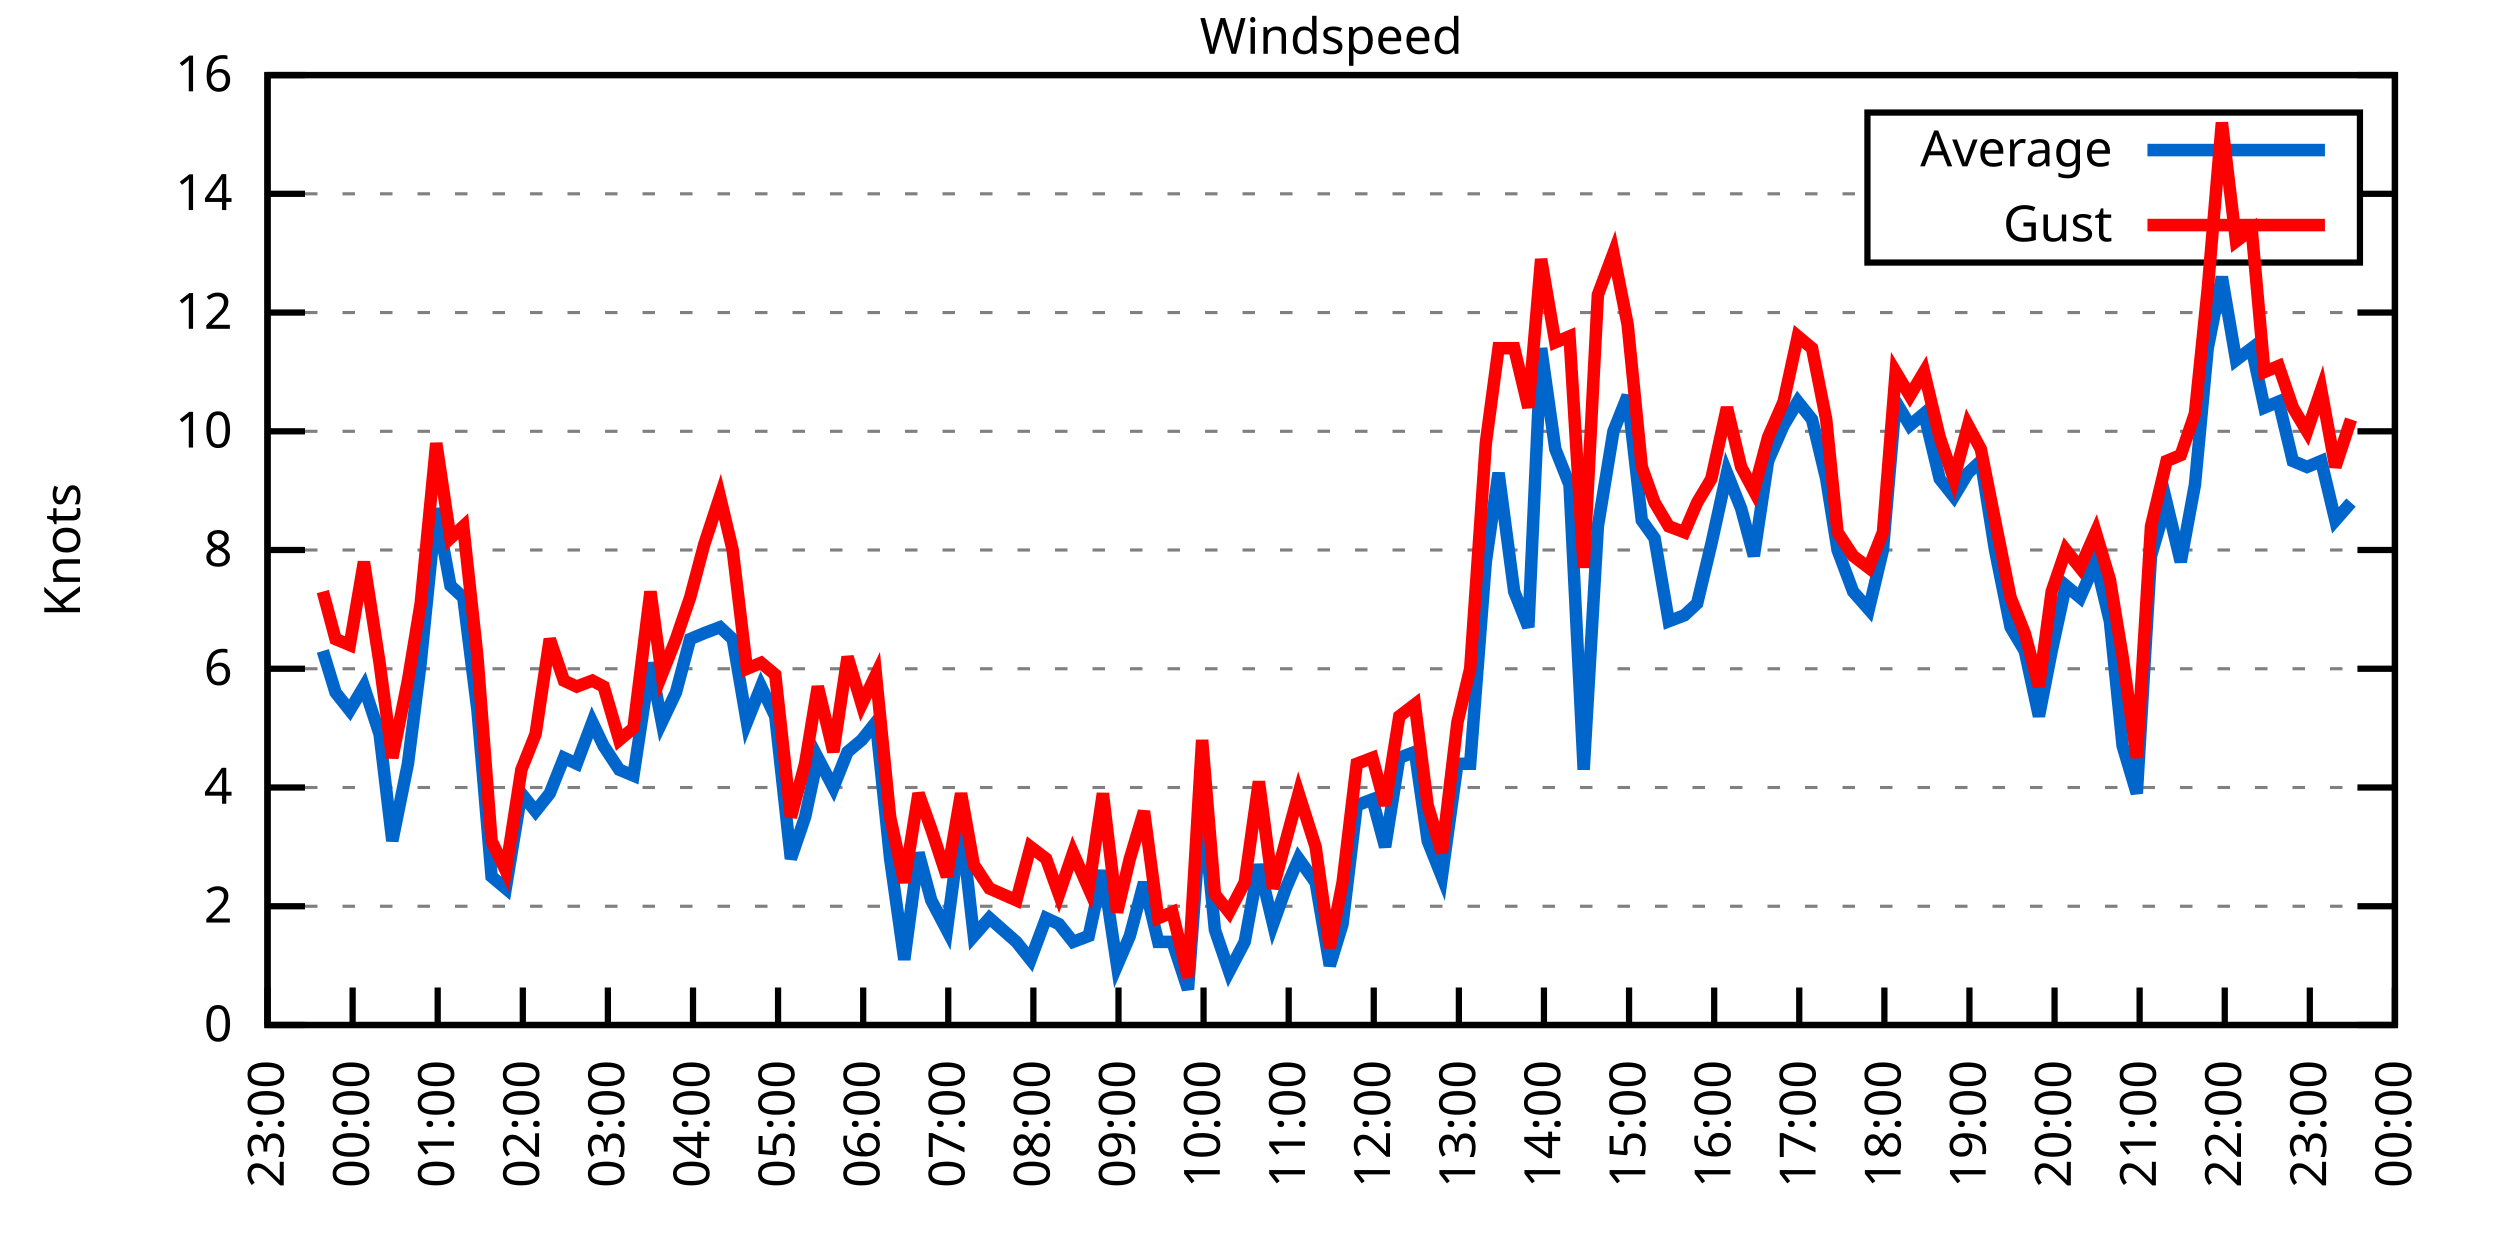
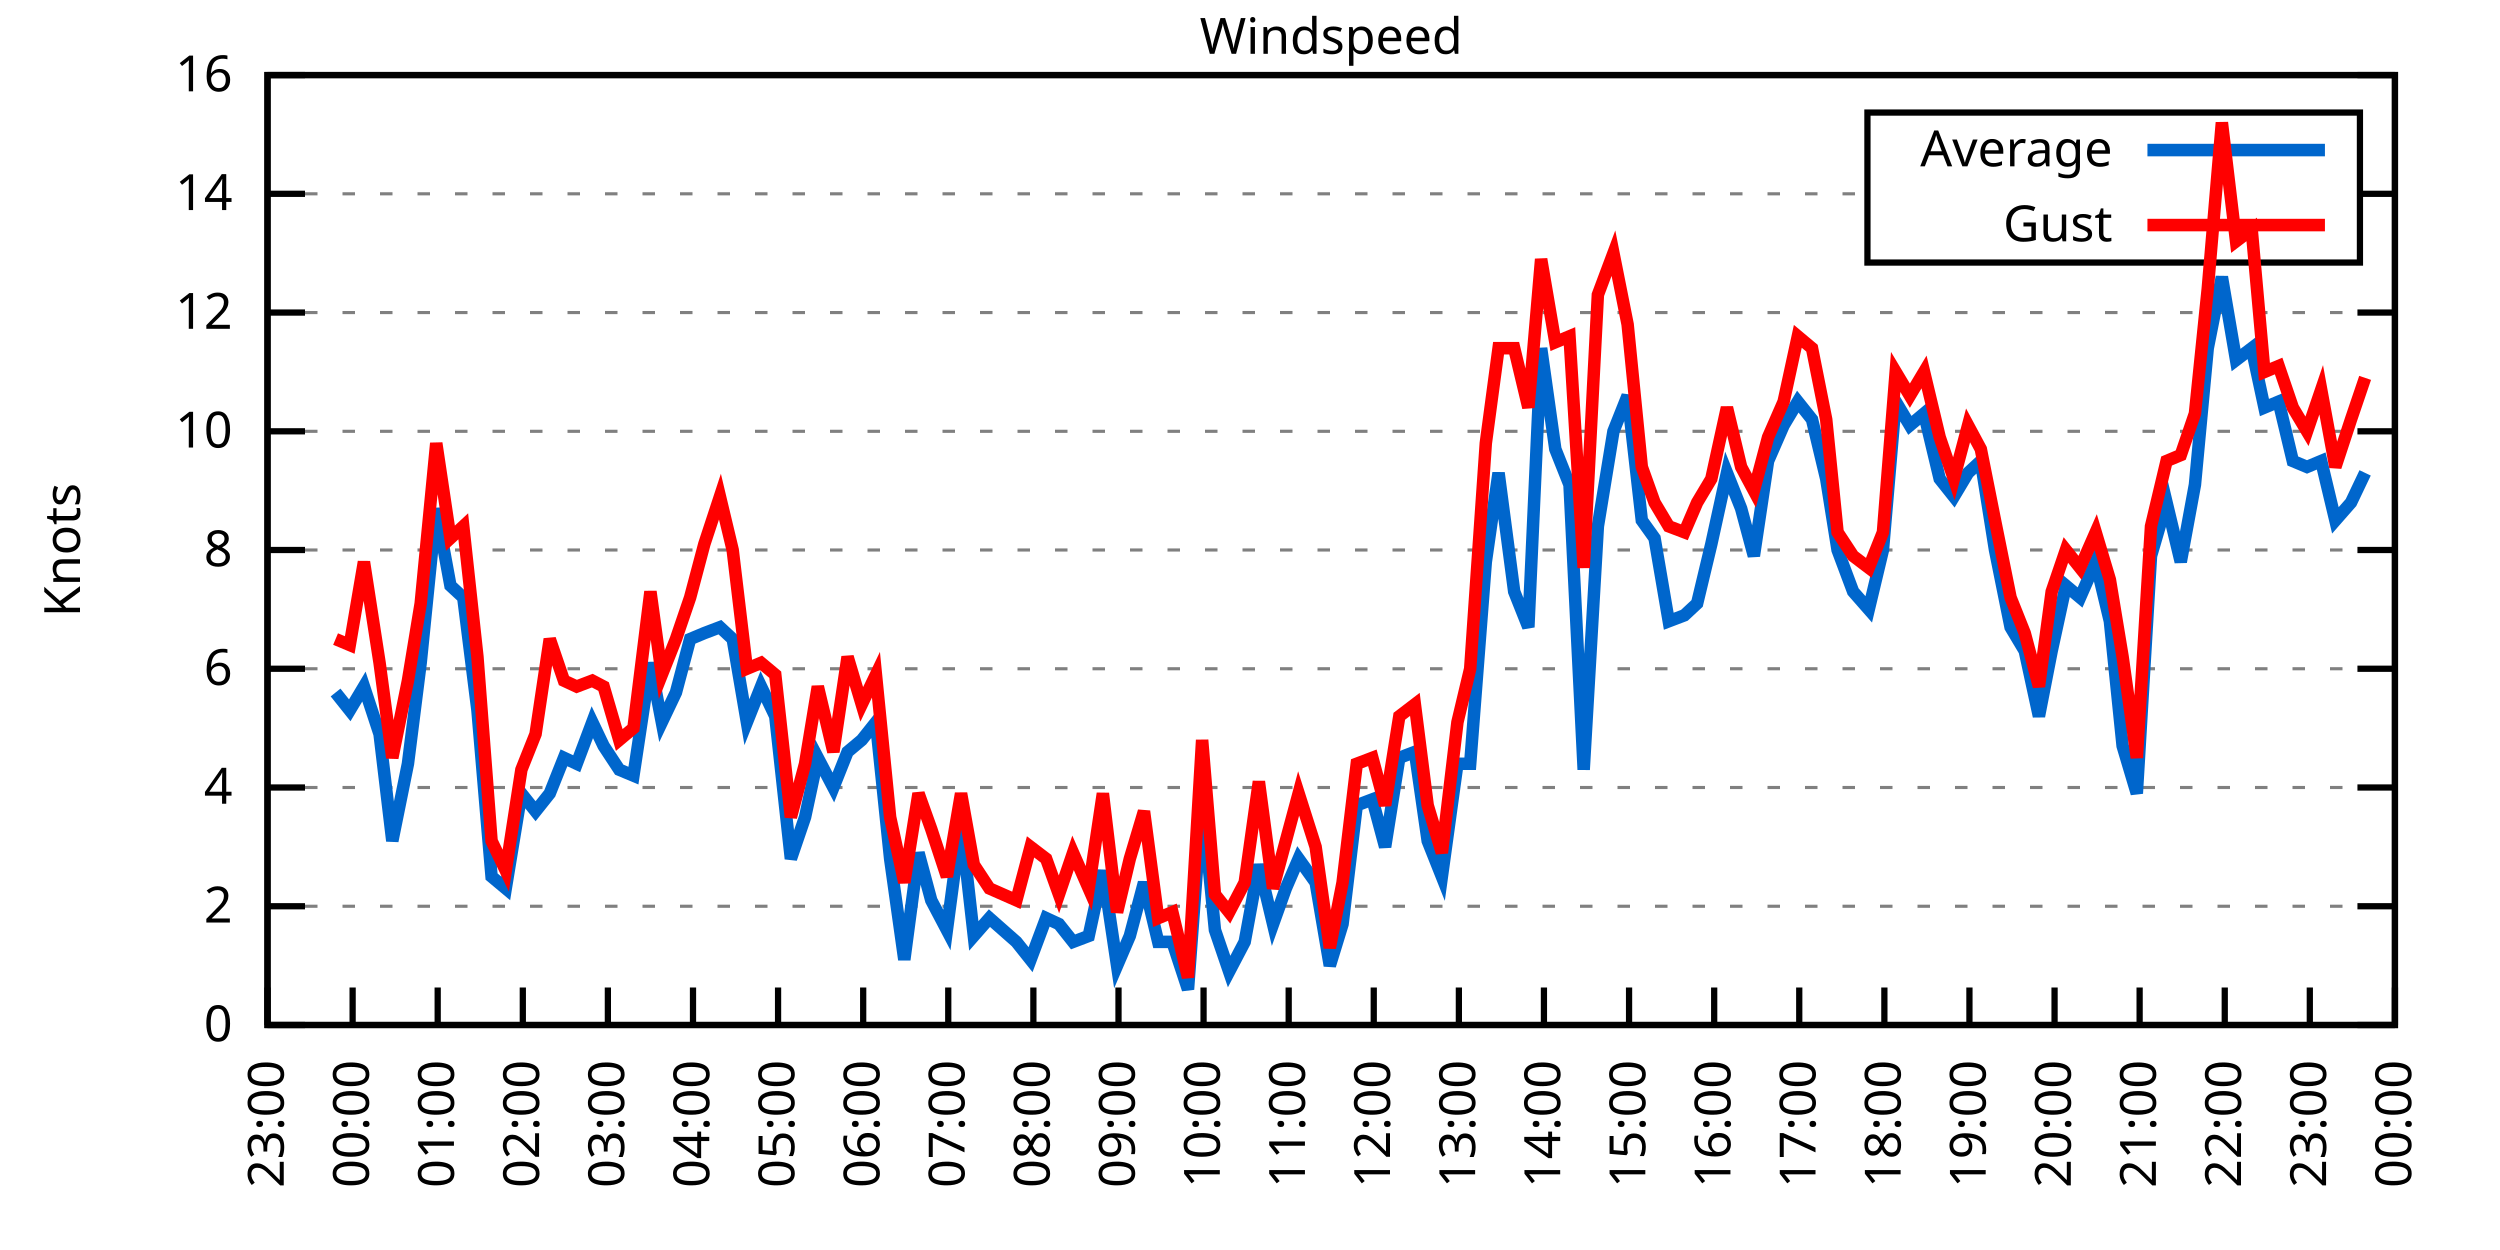
<svg xmlns="http://www.w3.org/2000/svg" xmlns:xlink="http://www.w3.org/1999/xlink" width="400" height="200" viewBox="0 0 400 200">
  <g id="gnuplot_canvas">
    <rect x="0" y="0" width="400" height="200" fill="none" />
    <defs>
      <circle id="gpDot" r="0.5" stroke-width="0.5" stroke="currentColor" />
      <path id="gpPt0" stroke-width="0.333" stroke="currentColor" d="M-1,0 h2 M0,-1 v2" />
      <path id="gpPt1" stroke-width="0.333" stroke="currentColor" d="M-1,-1 L1,1 M1,-1 L-1,1" />
      <path id="gpPt2" stroke-width="0.333" stroke="currentColor" d="M-1,0 L1,0 M0,-1 L0,1 M-1,-1 L1,1 M-1,1 L1,-1" />
      <rect id="gpPt3" stroke-width="0.333" stroke="currentColor" x="-1" y="-1" width="2" height="2" />
      <rect id="gpPt4" stroke-width="0.333" stroke="currentColor" fill="currentColor" x="-1" y="-1" width="2" height="2" />
      <circle id="gpPt5" stroke-width="0.333" stroke="currentColor" cx="0" cy="0" r="1" />
      <use xlink:href="#gpPt5" id="gpPt6" fill="currentColor" stroke="none" />
      <path id="gpPt7" stroke-width="0.333" stroke="currentColor" d="M0,-1.33 L-1.33,0.67 L1.33,0.67 z" />
      <use xlink:href="#gpPt7" id="gpPt8" fill="currentColor" stroke="none" />
      <use xlink:href="#gpPt7" id="gpPt9" stroke="currentColor" transform="rotate(180)" />
      <use xlink:href="#gpPt9" id="gpPt10" fill="currentColor" stroke="none" />
      <use xlink:href="#gpPt3" id="gpPt11" stroke="currentColor" transform="rotate(45)" />
      <use xlink:href="#gpPt11" id="gpPt12" fill="currentColor" stroke="none" />
      <path id="gpPt13" stroke-width="0.333" stroke="currentColor" d="M0,1.330 L1.265,0.411 L0.782,-1.067 L-0.782,-1.076 L-1.265,0.411 z" />
      <use xlink:href="#gpPt13" id="gpPt14" fill="currentColor" stroke="none" />
      <filter id="textbox" filterUnits="objectBoundingBox" x="0" y="0" height="1" width="1">
        <feFlood flood-color="white" flood-opacity="1" result="bgnd" />
        <feComposite in="SourceGraphic" in2="bgnd" operator="atop" />
      </filter>
      <filter id="greybox" filterUnits="objectBoundingBox" x="0" y="0" height="1" width="1">
        <feFlood flood-color="lightgrey" flood-opacity="1" result="grey" />
        <feComposite in="SourceGraphic" in2="grey" operator="atop" />
      </filter>
    </defs>
    <g fill="none" color="white" stroke="currentColor" stroke-width="1.00" stroke-linecap="butt" stroke-linejoin="miter">
</g>
    <g fill="none" color="black" stroke="currentColor" stroke-width="1.00" stroke-linecap="butt" stroke-linejoin="miter">
      <g stroke="none" shape-rendering="crispEdges">
        <polygon fill="rgb(255, 255, 255)" points="42.80,164.00 383.18,164.00 383.18,12.02 42.80,12.02 " />
      </g>
    </g>
    <g fill="none" color="black" stroke="currentColor" stroke-width="1.00" stroke-linecap="butt" stroke-linejoin="miter">
</g>
    <g fill="none" color="black" stroke="black" stroke-width="0.50" stroke-linecap="butt" stroke-linejoin="miter">
</g>
    <g fill="none" color="gray" stroke="currentColor" stroke-width="0.50" stroke-linecap="butt" stroke-linejoin="miter">
      <path stroke="gray" stroke-dasharray="2,4" class="gridline" d="M42.80,164.00 L383.19,164.00  " />
    </g>
    <g fill="none" color="gray" stroke="gray" stroke-width="1.00" stroke-linecap="butt" stroke-linejoin="miter">
</g>
    <g fill="none" color="black" stroke="currentColor" stroke-width="1.00" stroke-linecap="butt" stroke-linejoin="miter">
      <path stroke="black" d="M42.80,164.00 L48.80,164.00 M383.19,164.00 L377.19,164.00  " />
      <g transform="translate(37.20,166.60)" stroke="none" fill="black" font-family="Sans" font-size="8.00" text-anchor="end">
        <text>
          <tspan font-family="Sans"> 0</tspan>
        </text>
      </g>
    </g>
    <g fill="none" color="black" stroke="currentColor" stroke-width="1.00" stroke-linecap="butt" stroke-linejoin="miter">
</g>
    <g fill="none" color="black" stroke="black" stroke-width="0.50" stroke-linecap="butt" stroke-linejoin="miter">
</g>
    <g fill="none" color="gray" stroke="currentColor" stroke-width="0.50" stroke-linecap="butt" stroke-linejoin="miter">
      <path stroke="gray" stroke-dasharray="2,4" class="gridline" d="M42.80,145.00 L383.19,145.00  " />
    </g>
    <g fill="none" color="gray" stroke="gray" stroke-width="1.00" stroke-linecap="butt" stroke-linejoin="miter">
</g>
    <g fill="none" color="black" stroke="currentColor" stroke-width="1.00" stroke-linecap="butt" stroke-linejoin="miter">
      <path stroke="black" d="M42.80,145.00 L48.80,145.00 M383.19,145.00 L377.19,145.00  " />
      <g transform="translate(37.20,147.60)" stroke="none" fill="black" font-family="Sans" font-size="8.00" text-anchor="end">
        <text>
          <tspan font-family="Sans"> 2</tspan>
        </text>
      </g>
    </g>
    <g fill="none" color="black" stroke="currentColor" stroke-width="1.00" stroke-linecap="butt" stroke-linejoin="miter">
</g>
    <g fill="none" color="black" stroke="black" stroke-width="0.50" stroke-linecap="butt" stroke-linejoin="miter">
</g>
    <g fill="none" color="gray" stroke="currentColor" stroke-width="0.50" stroke-linecap="butt" stroke-linejoin="miter">
      <path stroke="gray" stroke-dasharray="2,4" class="gridline" d="M42.80,126.00 L383.19,126.00  " />
    </g>
    <g fill="none" color="gray" stroke="gray" stroke-width="1.00" stroke-linecap="butt" stroke-linejoin="miter">
</g>
    <g fill="none" color="black" stroke="currentColor" stroke-width="1.00" stroke-linecap="butt" stroke-linejoin="miter">
      <path stroke="black" d="M42.80,126.00 L48.80,126.00 M383.19,126.00 L377.19,126.00  " />
      <g transform="translate(37.20,128.60)" stroke="none" fill="black" font-family="Sans" font-size="8.00" text-anchor="end">
        <text>
          <tspan font-family="Sans"> 4</tspan>
        </text>
      </g>
    </g>
    <g fill="none" color="black" stroke="currentColor" stroke-width="1.00" stroke-linecap="butt" stroke-linejoin="miter">
</g>
    <g fill="none" color="black" stroke="black" stroke-width="0.50" stroke-linecap="butt" stroke-linejoin="miter">
</g>
    <g fill="none" color="gray" stroke="currentColor" stroke-width="0.50" stroke-linecap="butt" stroke-linejoin="miter">
      <path stroke="gray" stroke-dasharray="2,4" class="gridline" d="M42.80,107.00 L383.19,107.00  " />
    </g>
    <g fill="none" color="gray" stroke="gray" stroke-width="1.00" stroke-linecap="butt" stroke-linejoin="miter">
</g>
    <g fill="none" color="black" stroke="currentColor" stroke-width="1.00" stroke-linecap="butt" stroke-linejoin="miter">
      <path stroke="black" d="M42.80,107.00 L48.80,107.00 M383.19,107.00 L377.19,107.00  " />
      <g transform="translate(37.20,109.60)" stroke="none" fill="black" font-family="Sans" font-size="8.00" text-anchor="end">
        <text>
          <tspan font-family="Sans"> 6</tspan>
        </text>
      </g>
    </g>
    <g fill="none" color="black" stroke="currentColor" stroke-width="1.00" stroke-linecap="butt" stroke-linejoin="miter">
</g>
    <g fill="none" color="black" stroke="black" stroke-width="0.50" stroke-linecap="butt" stroke-linejoin="miter">
</g>
    <g fill="none" color="gray" stroke="currentColor" stroke-width="0.50" stroke-linecap="butt" stroke-linejoin="miter">
      <path stroke="gray" stroke-dasharray="2,4" class="gridline" d="M42.80,88.00 L383.19,88.00  " />
    </g>
    <g fill="none" color="gray" stroke="gray" stroke-width="1.00" stroke-linecap="butt" stroke-linejoin="miter">
</g>
    <g fill="none" color="black" stroke="currentColor" stroke-width="1.00" stroke-linecap="butt" stroke-linejoin="miter">
      <path stroke="black" d="M42.80,88.00 L48.80,88.00 M383.19,88.00 L377.19,88.00  " />
      <g transform="translate(37.20,90.60)" stroke="none" fill="black" font-family="Sans" font-size="8.00" text-anchor="end">
        <text>
          <tspan font-family="Sans"> 8</tspan>
        </text>
      </g>
    </g>
    <g fill="none" color="black" stroke="currentColor" stroke-width="1.00" stroke-linecap="butt" stroke-linejoin="miter">
</g>
    <g fill="none" color="black" stroke="black" stroke-width="0.50" stroke-linecap="butt" stroke-linejoin="miter">
</g>
    <g fill="none" color="gray" stroke="currentColor" stroke-width="0.50" stroke-linecap="butt" stroke-linejoin="miter">
      <path stroke="gray" stroke-dasharray="2,4" class="gridline" d="M42.80,69.01 L383.19,69.01  " />
    </g>
    <g fill="none" color="gray" stroke="gray" stroke-width="1.00" stroke-linecap="butt" stroke-linejoin="miter">
</g>
    <g fill="none" color="black" stroke="currentColor" stroke-width="1.00" stroke-linecap="butt" stroke-linejoin="miter">
      <path stroke="black" d="M42.80,69.01 L48.80,69.01 M383.19,69.01 L377.19,69.01  " />
      <g transform="translate(37.20,71.61)" stroke="none" fill="black" font-family="Sans" font-size="8.00" text-anchor="end">
        <text>
          <tspan font-family="Sans"> 10</tspan>
        </text>
      </g>
    </g>
    <g fill="none" color="black" stroke="currentColor" stroke-width="1.00" stroke-linecap="butt" stroke-linejoin="miter">
</g>
    <g fill="none" color="black" stroke="black" stroke-width="0.50" stroke-linecap="butt" stroke-linejoin="miter">
</g>
    <g fill="none" color="gray" stroke="currentColor" stroke-width="0.50" stroke-linecap="butt" stroke-linejoin="miter">
      <path stroke="gray" stroke-dasharray="2,4" class="gridline" d="M42.80,50.01 L383.19,50.01  " />
    </g>
    <g fill="none" color="gray" stroke="gray" stroke-width="1.00" stroke-linecap="butt" stroke-linejoin="miter">
</g>
    <g fill="none" color="black" stroke="currentColor" stroke-width="1.00" stroke-linecap="butt" stroke-linejoin="miter">
      <path stroke="black" d="M42.80,50.01 L48.80,50.01 M383.19,50.01 L377.19,50.01  " />
      <g transform="translate(37.20,52.61)" stroke="none" fill="black" font-family="Sans" font-size="8.00" text-anchor="end">
        <text>
          <tspan font-family="Sans"> 12</tspan>
        </text>
      </g>
    </g>
    <g fill="none" color="black" stroke="currentColor" stroke-width="1.00" stroke-linecap="butt" stroke-linejoin="miter">
</g>
    <g fill="none" color="black" stroke="black" stroke-width="0.50" stroke-linecap="butt" stroke-linejoin="miter">
</g>
    <g fill="none" color="gray" stroke="currentColor" stroke-width="0.50" stroke-linecap="butt" stroke-linejoin="miter">
      <path stroke="gray" stroke-dasharray="2,4" class="gridline" d="M42.80,31.01 L298.79,31.01 M377.59,31.01 L383.19,31.01  " />
    </g>
    <g fill="none" color="gray" stroke="gray" stroke-width="1.00" stroke-linecap="butt" stroke-linejoin="miter">
</g>
    <g fill="none" color="black" stroke="currentColor" stroke-width="1.00" stroke-linecap="butt" stroke-linejoin="miter">
      <path stroke="black" d="M42.80,31.01 L48.80,31.01 M383.19,31.01 L377.19,31.01  " />
      <g transform="translate(37.20,33.61)" stroke="none" fill="black" font-family="Sans" font-size="8.00" text-anchor="end">
        <text>
          <tspan font-family="Sans"> 14</tspan>
        </text>
      </g>
    </g>
    <g fill="none" color="black" stroke="currentColor" stroke-width="1.00" stroke-linecap="butt" stroke-linejoin="miter">
</g>
    <g fill="none" color="black" stroke="black" stroke-width="0.50" stroke-linecap="butt" stroke-linejoin="miter">
</g>
    <g fill="none" color="gray" stroke="currentColor" stroke-width="0.50" stroke-linecap="butt" stroke-linejoin="miter">
      <path stroke="gray" stroke-dasharray="2,4" class="gridline" d="M42.80,12.01 L383.19,12.01  " />
    </g>
    <g fill="none" color="gray" stroke="gray" stroke-width="1.00" stroke-linecap="butt" stroke-linejoin="miter">
</g>
    <g fill="none" color="black" stroke="currentColor" stroke-width="1.00" stroke-linecap="butt" stroke-linejoin="miter">
      <path stroke="black" d="M42.80,12.01 L48.80,12.01 M383.19,12.01 L377.19,12.01  " />
      <g transform="translate(37.20,14.61)" stroke="none" fill="black" font-family="Sans" font-size="8.00" text-anchor="end">
        <text>
          <tspan font-family="Sans"> 16</tspan>
        </text>
      </g>
    </g>
    <g fill="none" color="black" stroke="currentColor" stroke-width="1.00" stroke-linecap="butt" stroke-linejoin="miter">
      <path stroke="black" d="M42.80,164.00 L42.80,158.00  " />
      <g transform="translate(45.40,169.60) rotate(270.00)" stroke="none" fill="black" font-family="Sans" font-size="8.00" text-anchor="end">
        <text>
          <tspan font-family="Sans">23:00</tspan>
        </text>
      </g>
    </g>
    <g fill="none" color="black" stroke="currentColor" stroke-width="1.00" stroke-linecap="butt" stroke-linejoin="miter">
      <path stroke="black" d="M56.42,164.00 L56.42,158.00  " />
      <g transform="translate(59.02,169.60) rotate(270.00)" stroke="none" fill="black" font-family="Sans" font-size="8.00" text-anchor="end">
        <text>
          <tspan font-family="Sans">00:00</tspan>
        </text>
      </g>
    </g>
    <g fill="none" color="black" stroke="currentColor" stroke-width="1.00" stroke-linecap="butt" stroke-linejoin="miter">
      <path stroke="black" d="M70.03,164.00 L70.03,158.00  " />
      <g transform="translate(72.63,169.60) rotate(270.00)" stroke="none" fill="black" font-family="Sans" font-size="8.00" text-anchor="end">
        <text>
          <tspan font-family="Sans">01:00</tspan>
        </text>
      </g>
    </g>
    <g fill="none" color="black" stroke="currentColor" stroke-width="1.00" stroke-linecap="butt" stroke-linejoin="miter">
      <path stroke="black" d="M83.65,164.00 L83.65,158.00  " />
      <g transform="translate(86.25,169.60) rotate(270.00)" stroke="none" fill="black" font-family="Sans" font-size="8.00" text-anchor="end">
        <text>
          <tspan font-family="Sans">02:00</tspan>
        </text>
      </g>
    </g>
    <g fill="none" color="black" stroke="currentColor" stroke-width="1.00" stroke-linecap="butt" stroke-linejoin="miter">
      <path stroke="black" d="M97.26,164.00 L97.26,158.00  " />
      <g transform="translate(99.86,169.60) rotate(270.00)" stroke="none" fill="black" font-family="Sans" font-size="8.00" text-anchor="end">
        <text>
          <tspan font-family="Sans">03:00</tspan>
        </text>
      </g>
    </g>
    <g fill="none" color="black" stroke="currentColor" stroke-width="1.00" stroke-linecap="butt" stroke-linejoin="miter">
      <path stroke="black" d="M110.88,164.00 L110.88,158.00  " />
      <g transform="translate(113.48,169.60) rotate(270.00)" stroke="none" fill="black" font-family="Sans" font-size="8.00" text-anchor="end">
        <text>
          <tspan font-family="Sans">04:00</tspan>
        </text>
      </g>
    </g>
    <g fill="none" color="black" stroke="currentColor" stroke-width="1.00" stroke-linecap="butt" stroke-linejoin="miter">
      <path stroke="black" d="M124.49,164.00 L124.49,158.00  " />
      <g transform="translate(127.09,169.60) rotate(270.00)" stroke="none" fill="black" font-family="Sans" font-size="8.00" text-anchor="end">
        <text>
          <tspan font-family="Sans">05:00</tspan>
        </text>
      </g>
    </g>
    <g fill="none" color="black" stroke="currentColor" stroke-width="1.00" stroke-linecap="butt" stroke-linejoin="miter">
      <path stroke="black" d="M138.11,164.00 L138.11,158.00  " />
      <g transform="translate(140.71,169.60) rotate(270.00)" stroke="none" fill="black" font-family="Sans" font-size="8.00" text-anchor="end">
        <text>
          <tspan font-family="Sans">06:00</tspan>
        </text>
      </g>
    </g>
    <g fill="none" color="black" stroke="currentColor" stroke-width="1.00" stroke-linecap="butt" stroke-linejoin="miter">
      <path stroke="black" d="M151.72,164.00 L151.72,158.00  " />
      <g transform="translate(154.32,169.60) rotate(270.00)" stroke="none" fill="black" font-family="Sans" font-size="8.00" text-anchor="end">
        <text>
          <tspan font-family="Sans">07:00</tspan>
        </text>
      </g>
    </g>
    <g fill="none" color="black" stroke="currentColor" stroke-width="1.00" stroke-linecap="butt" stroke-linejoin="miter">
      <path stroke="black" d="M165.34,164.00 L165.34,158.00  " />
      <g transform="translate(167.94,169.60) rotate(270.00)" stroke="none" fill="black" font-family="Sans" font-size="8.00" text-anchor="end">
        <text>
          <tspan font-family="Sans">08:00</tspan>
        </text>
      </g>
    </g>
    <g fill="none" color="black" stroke="currentColor" stroke-width="1.00" stroke-linecap="butt" stroke-linejoin="miter">
      <path stroke="black" d="M178.96,164.00 L178.96,158.00  " />
      <g transform="translate(181.56,169.60) rotate(270.00)" stroke="none" fill="black" font-family="Sans" font-size="8.00" text-anchor="end">
        <text>
          <tspan font-family="Sans">09:00</tspan>
        </text>
      </g>
    </g>
    <g fill="none" color="black" stroke="currentColor" stroke-width="1.00" stroke-linecap="butt" stroke-linejoin="miter">
      <path stroke="black" d="M192.57,164.00 L192.57,158.00  " />
      <g transform="translate(195.17,169.60) rotate(270.00)" stroke="none" fill="black" font-family="Sans" font-size="8.00" text-anchor="end">
        <text>
          <tspan font-family="Sans">10:00</tspan>
        </text>
      </g>
    </g>
    <g fill="none" color="black" stroke="currentColor" stroke-width="1.00" stroke-linecap="butt" stroke-linejoin="miter">
      <path stroke="black" d="M206.19,164.00 L206.19,158.00  " />
      <g transform="translate(208.79,169.60) rotate(270.00)" stroke="none" fill="black" font-family="Sans" font-size="8.00" text-anchor="end">
        <text>
          <tspan font-family="Sans">11:00</tspan>
        </text>
      </g>
    </g>
    <g fill="none" color="black" stroke="currentColor" stroke-width="1.00" stroke-linecap="butt" stroke-linejoin="miter">
      <path stroke="black" d="M219.80,164.00 L219.80,158.00  " />
      <g transform="translate(222.40,169.60) rotate(270.00)" stroke="none" fill="black" font-family="Sans" font-size="8.00" text-anchor="end">
        <text>
          <tspan font-family="Sans">12:00</tspan>
        </text>
      </g>
    </g>
    <g fill="none" color="black" stroke="currentColor" stroke-width="1.00" stroke-linecap="butt" stroke-linejoin="miter">
      <path stroke="black" d="M233.42,164.00 L233.42,158.00  " />
      <g transform="translate(236.02,169.60) rotate(270.00)" stroke="none" fill="black" font-family="Sans" font-size="8.00" text-anchor="end">
        <text>
          <tspan font-family="Sans">13:00</tspan>
        </text>
      </g>
    </g>
    <g fill="none" color="black" stroke="currentColor" stroke-width="1.00" stroke-linecap="butt" stroke-linejoin="miter">
      <path stroke="black" d="M247.03,164.00 L247.03,158.00  " />
      <g transform="translate(249.63,169.60) rotate(270.00)" stroke="none" fill="black" font-family="Sans" font-size="8.00" text-anchor="end">
        <text>
          <tspan font-family="Sans">14:00</tspan>
        </text>
      </g>
    </g>
    <g fill="none" color="black" stroke="currentColor" stroke-width="1.00" stroke-linecap="butt" stroke-linejoin="miter">
      <path stroke="black" d="M260.65,164.00 L260.65,158.00  " />
      <g transform="translate(263.25,169.60) rotate(270.00)" stroke="none" fill="black" font-family="Sans" font-size="8.00" text-anchor="end">
        <text>
          <tspan font-family="Sans">15:00</tspan>
        </text>
      </g>
    </g>
    <g fill="none" color="black" stroke="currentColor" stroke-width="1.00" stroke-linecap="butt" stroke-linejoin="miter">
      <path stroke="black" d="M274.27,164.00 L274.27,158.00  " />
      <g transform="translate(276.87,169.60) rotate(270.00)" stroke="none" fill="black" font-family="Sans" font-size="8.00" text-anchor="end">
        <text>
          <tspan font-family="Sans">16:00</tspan>
        </text>
      </g>
    </g>
    <g fill="none" color="black" stroke="currentColor" stroke-width="1.00" stroke-linecap="butt" stroke-linejoin="miter">
      <path stroke="black" d="M287.88,164.00 L287.88,158.00  " />
      <g transform="translate(290.48,169.60) rotate(270.00)" stroke="none" fill="black" font-family="Sans" font-size="8.00" text-anchor="end">
        <text>
          <tspan font-family="Sans">17:00</tspan>
        </text>
      </g>
    </g>
    <g fill="none" color="black" stroke="currentColor" stroke-width="1.00" stroke-linecap="butt" stroke-linejoin="miter">
      <path stroke="black" d="M301.50,164.00 L301.50,158.00  " />
      <g transform="translate(304.10,169.60) rotate(270.00)" stroke="none" fill="black" font-family="Sans" font-size="8.00" text-anchor="end">
        <text>
          <tspan font-family="Sans">18:00</tspan>
        </text>
      </g>
    </g>
    <g fill="none" color="black" stroke="currentColor" stroke-width="1.00" stroke-linecap="butt" stroke-linejoin="miter">
      <path stroke="black" d="M315.11,164.00 L315.11,158.00  " />
      <g transform="translate(317.71,169.60) rotate(270.00)" stroke="none" fill="black" font-family="Sans" font-size="8.00" text-anchor="end">
        <text>
          <tspan font-family="Sans">19:00</tspan>
        </text>
      </g>
    </g>
    <g fill="none" color="black" stroke="currentColor" stroke-width="1.00" stroke-linecap="butt" stroke-linejoin="miter">
      <path stroke="black" d="M328.73,164.00 L328.73,158.00  " />
      <g transform="translate(331.33,169.60) rotate(270.00)" stroke="none" fill="black" font-family="Sans" font-size="8.00" text-anchor="end">
        <text>
          <tspan font-family="Sans">20:00</tspan>
        </text>
      </g>
    </g>
    <g fill="none" color="black" stroke="currentColor" stroke-width="1.00" stroke-linecap="butt" stroke-linejoin="miter">
      <path stroke="black" d="M342.34,164.00 L342.34,158.00  " />
      <g transform="translate(344.94,169.60) rotate(270.00)" stroke="none" fill="black" font-family="Sans" font-size="8.00" text-anchor="end">
        <text>
          <tspan font-family="Sans">21:00</tspan>
        </text>
      </g>
    </g>
    <g fill="none" color="black" stroke="currentColor" stroke-width="1.00" stroke-linecap="butt" stroke-linejoin="miter">
      <path stroke="black" d="M355.96,164.00 L355.96,158.00  " />
      <g transform="translate(358.56,169.60) rotate(270.00)" stroke="none" fill="black" font-family="Sans" font-size="8.00" text-anchor="end">
        <text>
          <tspan font-family="Sans">22:00</tspan>
        </text>
      </g>
    </g>
    <g fill="none" color="black" stroke="currentColor" stroke-width="1.00" stroke-linecap="butt" stroke-linejoin="miter">
      <path stroke="black" d="M369.57,164.00 L369.57,158.00  " />
      <g transform="translate(372.17,169.60) rotate(270.00)" stroke="none" fill="black" font-family="Sans" font-size="8.00" text-anchor="end">
        <text>
          <tspan font-family="Sans">23:00</tspan>
        </text>
      </g>
    </g>
    <g fill="none" color="black" stroke="currentColor" stroke-width="1.00" stroke-linecap="butt" stroke-linejoin="miter">
      <path stroke="black" d="M383.19,164.00 L383.19,158.00  " />
      <g transform="translate(385.79,169.60) rotate(270.00)" stroke="none" fill="black" font-family="Sans" font-size="8.00" text-anchor="end">
        <text>
          <tspan font-family="Sans">00:00</tspan>
        </text>
      </g>
    </g>
    <g fill="none" color="black" stroke="currentColor" stroke-width="1.00" stroke-linecap="butt" stroke-linejoin="miter">
</g>
    <g fill="none" color="black" stroke="currentColor" stroke-width="1.00" stroke-linecap="butt" stroke-linejoin="miter">
      <path stroke="black" d="M42.80,12.01 L42.80,164.00 L383.19,164.00 L383.19,12.01 L42.80,12.01 Z  " />
    </g>
    <g fill="none" color="black" stroke="currentColor" stroke-width="1.00" stroke-linecap="butt" stroke-linejoin="miter">
</g>
    <g fill="none" color="black" stroke="currentColor" stroke-width="1.00" stroke-linecap="butt" stroke-linejoin="miter">
      <path stroke="black" d="M298.79,42.01 L298.79,18.01 L377.59,18.01 L377.59,42.01 L298.79,42.01 Z  " />
    </g>
    <g id="Windspeed_plot_1">
      <g fill="none" color="white" stroke="black" stroke-width="2.00" stroke-linecap="butt" stroke-linejoin="miter">
</g>
      <g fill="none" color="black" stroke="currentColor" stroke-width="2.00" stroke-linecap="butt" stroke-linejoin="miter">
        <g transform="translate(337.99,26.61)" stroke="none" fill="black" font-family="Sans" font-size="8.00" text-anchor="end">
          <text>
            <tspan font-family="Sans">Average</tspan>
          </text>
        </g>
      </g>
      <g fill="none" color="black" stroke="currentColor" stroke-width="2.00" stroke-linecap="butt" stroke-linejoin="miter">
-         <path stroke="rgb(  0, 102, 204)" d="M343.59,24.01 L371.99,24.01 M51.65,104.15 L53.69,110.80 L55.96,113.65 L58.23,109.85 L60.73,117.45 L62.77,134.55   L65.27,122.20 L67.31,106.05 L69.80,81.36 L72.07,93.70 L74.12,95.60 L76.39,113.65 L78.65,140.25 L80.92,142.15   L83.42,126.95 L85.69,129.80 L87.96,126.95 L90.23,121.25 L92.27,122.20 L94.77,115.55 L96.58,119.35 L99.08,123.15   L101.35,124.10 L104.07,106.05 L105.89,115.55 L108.15,110.80 L110.42,102.25 L112.69,101.30 L115.19,100.35 L117.23,102.25   L119.50,115.55 L121.77,109.85 L124.04,114.60 L126.54,137.40 L128.81,130.75 L130.85,121.25 L133.34,126.00 L135.61,120.30   L137.88,118.40 L140.15,115.55 L142.42,137.40 L144.69,153.55 L146.96,136.45 L149.00,144.05 L151.50,148.80 L153.77,131.70   L155.81,149.75 L158.31,146.90 L162.62,150.70 L164.89,153.55 L167.38,146.90 L169.43,147.85 L171.69,150.70 L174.19,149.75   L176.46,139.30 L178.73,154.50 L180.77,149.75 L183.04,141.20 L185.31,150.70 L187.58,150.70 L190.08,158.30 L192.34,127.90   L194.39,148.80 L196.66,155.45 L199.15,150.70 L201.42,138.35 L203.69,147.85 L205.73,142.15 L207.78,137.40 L210.50,141.20   L212.77,154.50 L214.81,147.85 L217.08,128.85 L219.58,127.90 L221.62,135.50 L223.89,121.25 L226.38,120.30 L228.43,134.55   L230.70,140.25 L233.19,122.20 L235.23,122.20 L237.73,89.90 L239.77,75.66 L242.27,94.65 L244.54,100.35 L246.58,55.71   L248.85,71.86 L251.12,77.56 L253.39,123.15 L255.66,84.21 L258.15,69.01 L260.42,63.31 L262.69,83.26 L264.73,86.11   L267.00,99.40 L269.50,98.45 L271.54,96.55 L273.81,87.06 L276.31,75.66 L278.58,81.36 L280.62,88.95 L282.89,73.76   L285.38,68.06 L287.65,64.26 L289.92,67.11 L292.19,76.61 L294.01,88.00 L296.50,94.65 L299.00,97.50 L301.27,88.00   L303.31,64.26 L305.58,68.06 L307.85,66.16 L310.35,76.61 L312.62,79.46 L314.89,75.66 L316.93,73.76 L319.20,88.00   L321.69,100.35 L323.96,104.15 L326.23,114.60 L328.27,104.15 L330.54,93.70 L332.81,95.60 L335.31,89.90 L337.58,99.40   L339.62,119.35 L341.89,126.95 L344.16,88.95 L346.65,80.41 L348.92,89.90 L351.19,77.56 L353.24,55.71 L355.50,44.31   L357.77,57.61 L360.27,55.71 L362.31,65.21 L364.58,64.26 L366.85,73.76 L369.12,74.71 L371.39,73.76 L373.66,83.26   L376.16,80.41  " />
+         <path stroke="rgb(  0, 102, 204)" d="M343.59,24.01 L371.99,24.01 M53.69,110.80 L55.96,113.65 L58.23,109.85 L60.73,117.45 L62.77,134.55 L65.27,122.20   L67.31,106.05 L69.80,81.36 L72.07,93.70 L74.12,95.60 L76.39,113.65 L78.65,140.25 L80.92,142.15 L83.42,126.95   L85.69,129.80 L87.96,126.95 L90.23,121.25 L92.27,122.20 L94.77,115.55 L96.58,119.35 L99.08,123.15 L101.35,124.10   L104.07,106.05 L105.89,115.55 L108.15,110.80 L110.42,102.25 L112.69,101.30 L115.19,100.35 L117.23,102.25 L119.50,115.55   L121.77,109.85 L124.04,114.60 L126.54,137.40 L128.81,130.75 L130.85,121.25 L133.34,126.00 L135.61,120.30 L137.88,118.40   L140.15,115.55 L142.42,137.40 L144.69,153.55 L146.96,136.45 L149.00,144.05 L151.50,148.80 L153.77,131.70 L155.81,149.75   L158.31,146.90 L162.62,150.70 L164.89,153.55 L167.38,146.90 L169.43,147.85 L171.69,150.70 L174.19,149.75 L176.46,139.30   L178.73,154.50 L180.77,149.75 L183.04,141.20 L185.31,150.70 L187.58,150.70 L190.08,158.30 L192.34,127.90 L194.39,148.80   L196.66,155.45 L199.15,150.70 L201.42,138.35 L203.69,147.85 L205.73,142.15 L207.78,137.40 L210.50,141.20 L212.77,154.50   L214.81,147.85 L217.08,128.85 L219.58,127.90 L221.62,135.50 L223.89,121.25 L226.38,120.30 L228.43,134.55 L230.70,140.25   L233.19,122.20 L235.23,122.20 L237.73,89.90 L239.77,75.66 L242.27,94.65 L244.54,100.35 L246.58,55.71 L248.85,71.86   L251.12,77.56 L253.39,123.15 L255.66,84.21 L258.15,69.01 L260.42,63.31 L262.69,83.26 L264.73,86.11 L267.00,99.40   L269.50,98.45 L271.54,96.55 L273.81,87.06 L276.31,75.66 L278.58,81.36 L280.62,88.95 L282.89,73.76 L285.38,68.06   L287.65,64.26 L289.92,67.11 L292.19,76.61 L294.01,88.00 L296.50,94.65 L299.00,97.50 L301.27,88.00 L303.31,64.26   L305.58,68.06 L307.85,66.16 L310.35,76.61 L312.62,79.46 L314.89,75.66 L316.93,73.76 L319.20,88.00 L321.69,100.35   L323.96,104.15 L326.23,114.60 L328.27,104.15 L330.54,93.70 L332.81,95.60 L335.31,89.90 L337.58,99.40 L339.62,119.35   L341.89,126.95 L344.16,88.95 L346.65,80.41 L348.92,89.90 L351.19,77.56 L353.24,55.71 L355.50,44.31 L357.77,57.61   L360.27,55.71 L362.31,65.21 L364.58,64.26 L366.85,73.76 L369.12,74.71 L371.39,73.76 L373.66,83.26 L376.16,80.41   L378.42,75.66  " />
      </g>
    </g>
    <g id="Windspeed_plot_2">
      <g fill="none" color="black" stroke="currentColor" stroke-width="2.00" stroke-linecap="butt" stroke-linejoin="miter">
        <g transform="translate(337.99,38.61)" stroke="none" fill="black" font-family="Sans" font-size="8.00" text-anchor="end">
          <text>
            <tspan font-family="Sans">Gust</tspan>
          </text>
        </g>
      </g>
      <g fill="none" color="black" stroke="currentColor" stroke-width="2.00" stroke-linecap="butt" stroke-linejoin="miter">
-         <path stroke="rgb(255,   0,   0)" d="M343.59,36.01 L371.99,36.01 M51.65,94.65 L53.69,102.25 L55.96,103.20 L58.23,89.90 L60.73,106.05 L62.77,121.25   L65.27,108.90 L67.31,96.55 L69.80,70.91 L72.07,86.11 L74.12,84.21 L76.39,105.10 L78.65,134.55 L80.92,139.30   L83.42,123.15 L85.69,117.45 L87.96,102.25 L90.23,108.90 L92.27,109.85 L94.77,108.90 L96.58,109.85 L99.08,118.40   L101.35,116.50 L104.07,94.65 L105.89,107.95 L108.15,102.25 L110.42,95.60 L112.69,87.06 L115.19,79.46 L117.23,88.00   L119.50,107.00 L121.77,106.05 L124.04,107.95 L126.54,130.75 L128.81,122.20 L130.85,109.85 L133.34,120.30 L135.61,105.10   L137.88,112.70 L140.15,107.95 L142.42,130.75 L144.69,141.20 L146.96,126.95 L149.00,132.65 L151.50,140.25 L153.77,126.95   L155.81,138.35 L158.31,142.15 L162.62,144.05 L164.89,135.50 L167.38,137.40 L169.43,143.10 L171.69,136.45 L174.19,142.15   L176.46,126.95 L178.73,145.95 L180.77,137.40 L183.04,129.80 L185.31,146.90 L187.58,145.95 L190.08,156.40 L192.34,118.40   L194.39,143.10 L196.66,145.95 L199.15,141.20 L201.42,125.05 L203.69,142.15 L205.73,134.55 L207.78,126.95 L210.50,135.50   L212.77,151.65 L214.81,141.20 L217.08,122.20 L219.58,121.25 L221.62,128.85 L223.89,114.60 L226.38,112.70 L228.43,128.85   L230.70,136.45 L233.19,115.55 L235.23,107.00 L237.73,70.91 L239.77,55.71 L242.27,55.71 L244.54,65.21 L246.58,41.46   L248.85,54.76 L251.12,53.81 L253.39,90.85 L255.66,47.16 L258.15,40.51 L260.42,51.91 L262.69,74.71 L264.73,80.41   L267.00,84.21 L269.50,85.16 L271.54,80.41 L273.81,76.61 L276.31,65.21 L278.58,74.71 L280.62,78.51 L282.89,69.96   L285.38,64.26 L287.65,53.81 L289.92,55.71 L292.19,67.11 L294.01,85.16 L296.50,88.95 L299.00,90.85 L301.27,85.16   L303.31,59.51 L305.58,63.31 L307.85,59.51 L310.35,69.96 L312.62,76.61 L314.89,68.06 L316.93,71.86 L319.20,83.26   L321.69,95.60 L323.96,101.30 L326.23,109.85 L328.27,94.65 L330.54,88.00 L332.81,90.85 L335.31,85.16 L337.58,92.75   L339.62,105.10 L341.89,121.25 L344.16,84.21 L346.65,73.76 L348.92,72.81 L351.19,66.16 L353.24,46.21 L355.50,19.61   L357.77,38.61 L360.27,36.71 L362.31,59.51 L364.58,58.56 L366.85,65.21 L369.12,69.01 L371.39,62.36 L373.66,74.71   L376.16,67.11  " />
+         <path stroke="rgb(255,   0,   0)" d="M343.59,36.01 L371.99,36.01 M53.69,102.25 L55.96,103.20 L58.23,89.90 L60.73,106.05 L62.77,121.25 L65.27,108.90   L67.31,96.55 L69.80,70.91 L72.07,86.11 L74.12,84.21 L76.39,105.10 L78.65,134.55 L80.92,139.30 L83.42,123.15   L85.69,117.45 L87.96,102.25 L90.23,108.90 L92.27,109.85 L94.77,108.90 L96.58,109.85 L99.08,118.40 L101.35,116.50   L104.07,94.65 L105.89,107.95 L108.15,102.25 L110.42,95.60 L112.69,87.06 L115.19,79.46 L117.23,88.00 L119.50,107.00   L121.77,106.05 L124.04,107.95 L126.54,130.75 L128.81,122.20 L130.85,109.85 L133.34,120.30 L135.61,105.10 L137.88,112.70   L140.15,107.95 L142.42,130.75 L144.69,141.20 L146.96,126.95 L149.00,132.65 L151.50,140.25 L153.77,126.95 L155.81,138.35   L158.31,142.15 L162.62,144.05 L164.89,135.50 L167.38,137.40 L169.43,143.10 L171.69,136.45 L174.19,142.15 L176.46,126.95   L178.73,145.95 L180.77,137.40 L183.04,129.80 L185.31,146.90 L187.58,145.95 L190.08,156.40 L192.34,118.40 L194.39,143.10   L196.66,145.95 L199.15,141.20 L201.42,125.05 L203.69,142.15 L205.73,134.55 L207.78,126.95 L210.50,135.50 L212.77,151.65   L214.81,141.20 L217.08,122.20 L219.58,121.25 L221.62,128.85 L223.89,114.60 L226.38,112.70 L228.43,128.85 L230.70,136.45   L233.19,115.55 L235.23,107.00 L237.73,70.91 L239.77,55.71 L242.27,55.71 L244.54,65.21 L246.58,41.46 L248.85,54.76   L251.12,53.81 L253.39,90.85 L255.66,47.16 L258.15,40.51 L260.42,51.91 L262.69,74.71 L264.73,80.41 L267.00,84.21   L269.50,85.16 L271.54,80.41 L273.81,76.61 L276.31,65.21 L278.58,74.71 L280.62,78.51 L282.89,69.96 L285.38,64.26   L287.65,53.81 L289.92,55.71 L292.19,67.11 L294.01,85.16 L296.50,88.95 L299.00,90.85 L301.27,85.16 L303.31,59.51   L305.58,63.31 L307.85,59.51 L310.35,69.96 L312.62,76.61 L314.89,68.06 L316.93,71.86 L319.20,83.26 L321.69,95.60   L323.96,101.30 L326.23,109.85 L328.27,94.65 L330.54,88.00 L332.81,90.85 L335.31,85.16 L337.58,92.75 L339.62,105.10   L341.89,121.25 L344.16,84.21 L346.65,73.76 L348.92,72.81 L351.19,66.16 L353.24,46.21 L355.50,19.61 L357.77,38.61   L360.27,36.71 L362.31,59.51 L364.58,58.56 L366.85,65.21 L369.12,69.01 L371.39,62.36 L373.66,74.71 L376.16,67.11   L378.42,60.46  " />
      </g>
    </g>
    <g fill="none" color="black" stroke="currentColor" stroke-width="2.00" stroke-linecap="butt" stroke-linejoin="miter">
</g>
    <g fill="none" color="black" stroke="black" stroke-width="1.00" stroke-linecap="butt" stroke-linejoin="miter">
</g>
    <g fill="none" color="black" stroke="currentColor" stroke-width="1.00" stroke-linecap="butt" stroke-linejoin="miter">
      <path stroke="black" d="M42.80,12.01 L42.80,164.00 L383.19,164.00 L383.19,12.01 L42.80,12.01 Z  " />
      <g transform="translate(12.80,88.01) rotate(270.00)" stroke="none" fill="black" font-family="Sans" font-size="8.00" text-anchor="middle">
        <text>
          <tspan font-family="Sans">Knots</tspan>
        </text>
      </g>
    </g>
    <g fill="none" color="black" stroke="currentColor" stroke-width="1.00" stroke-linecap="butt" stroke-linejoin="miter">
</g>
    <g fill="none" color="black" stroke="currentColor" stroke-width="1.00" stroke-linecap="butt" stroke-linejoin="miter">
      <g transform="translate(212.99,8.61)" stroke="none" fill="black" font-family="Sans" font-size="8.00" text-anchor="middle">
        <text>
          <tspan font-family="Sans">Windspeed</tspan>
        </text>
      </g>
    </g>
    <g fill="none" color="black" stroke="currentColor" stroke-width="1.00" stroke-linecap="butt" stroke-linejoin="miter">
</g>
  </g>
</svg>
